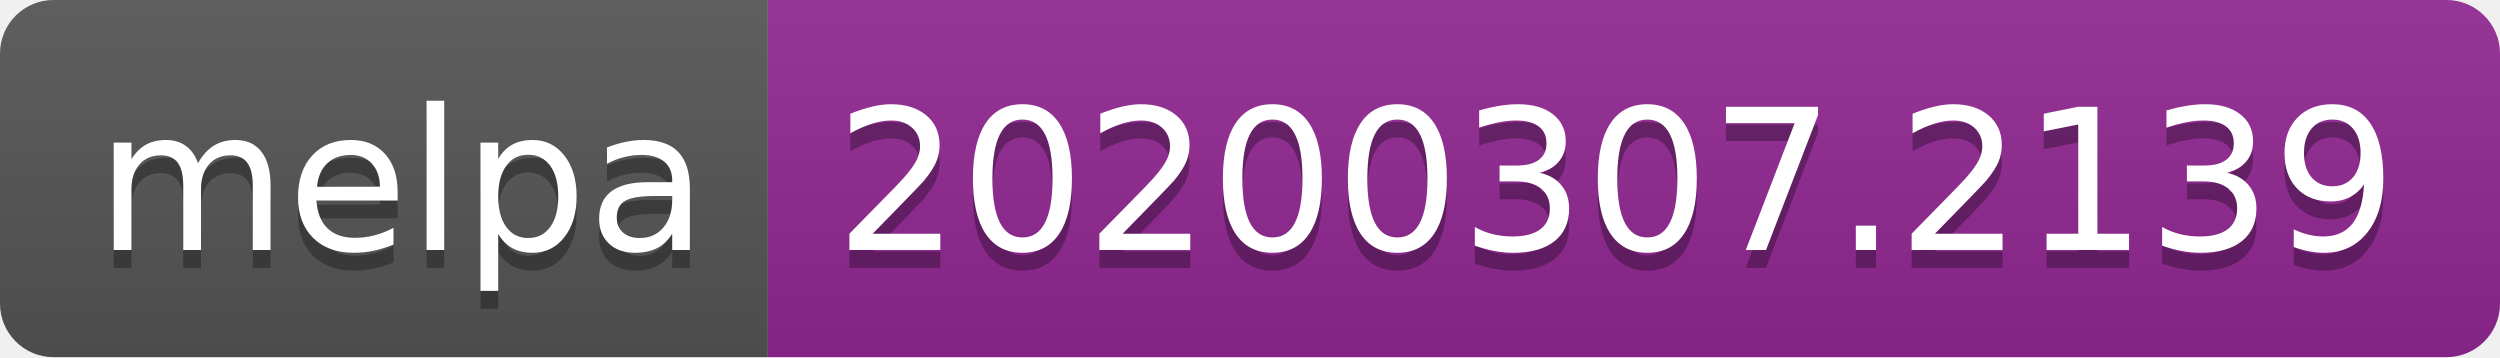
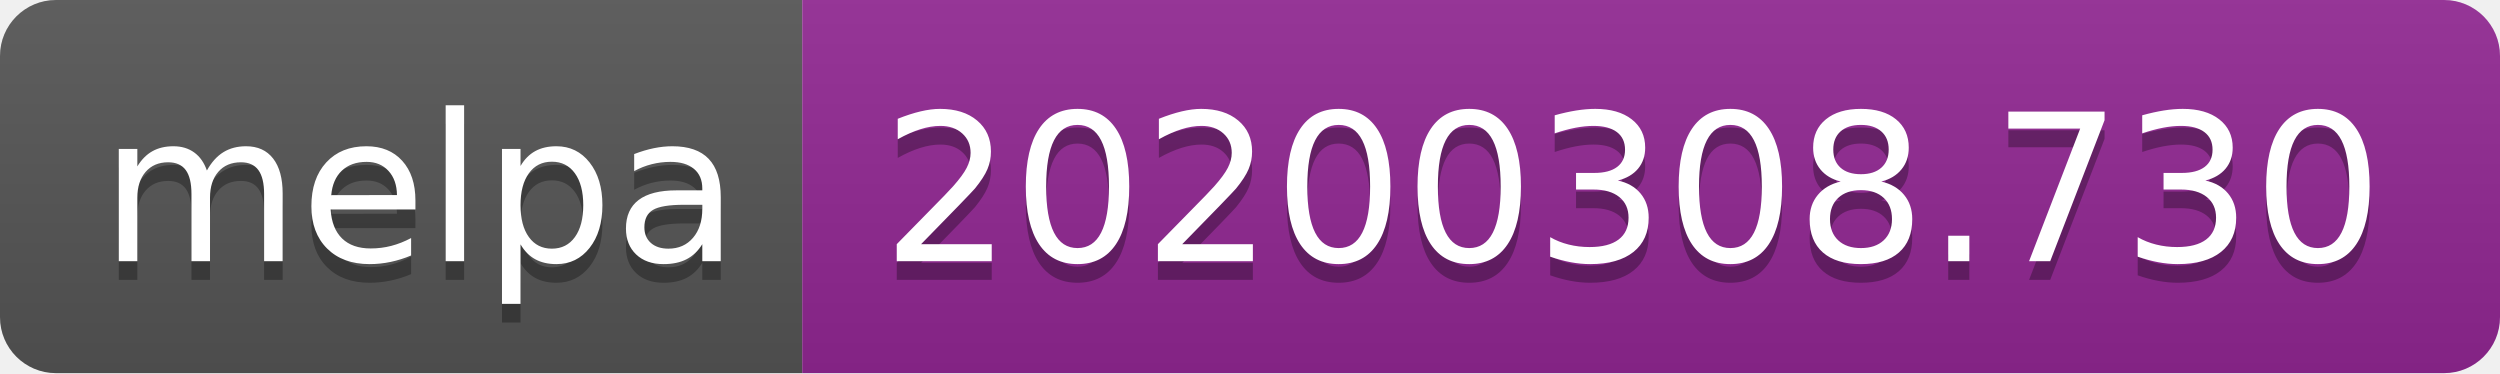
- <svg xmlns="http://www.w3.org/2000/svg" width="140" height="20">
+ <svg xmlns="http://www.w3.org/2000/svg" width="134" height="20">
  <linearGradient id="b" x2="0" y2="100%">
    <stop offset="0" stop-color="#bbb" stop-opacity=".1" />
    <stop offset="1" stop-opacity=".1" />
  </linearGradient>
  <clipPath id="a">
-     <rect width="140" height="20" rx="3" fill="#fff" />
+     <rect width="134" height="20" rx="3" fill="#fff" />
  </clipPath>
  <g clip-path="url(#a)">
    <path fill="#555" d="M0 0h43v20H0z" />
-     <path fill="#922793" d="M43 0h97v20H43z" />
-     <path fill="url(#b)" d="M0 0h140v20H0z" />
+     <path fill="#922793" d="M43 0h91v20H43z" />
+     <path fill="url(#b)" d="M0 0h134v20H0z" />
  </g>
  <g fill="#fff" text-anchor="middle" font-family="DejaVu Sans,Verdana,Geneva,sans-serif" font-size="110">
    <text x="225" y="150" fill="#010101" fill-opacity=".3" transform="scale(.1)" textLength="330">melpa</text>
    <text x="225" y="140" transform="scale(.1)" textLength="330">melpa</text>
-     <text x="905" y="150" fill="#010101" fill-opacity=".3" transform="scale(.1)" textLength="870">20200307.2139</text>
-     <text x="905" y="140" transform="scale(.1)" textLength="870">20200307.2139</text>
+     <text x="875" y="150" fill="#010101" fill-opacity=".3" transform="scale(.1)" textLength="810">20200308.730</text>
+     <text x="875" y="140" transform="scale(.1)" textLength="810">20200308.730</text>
  </g>
</svg>
